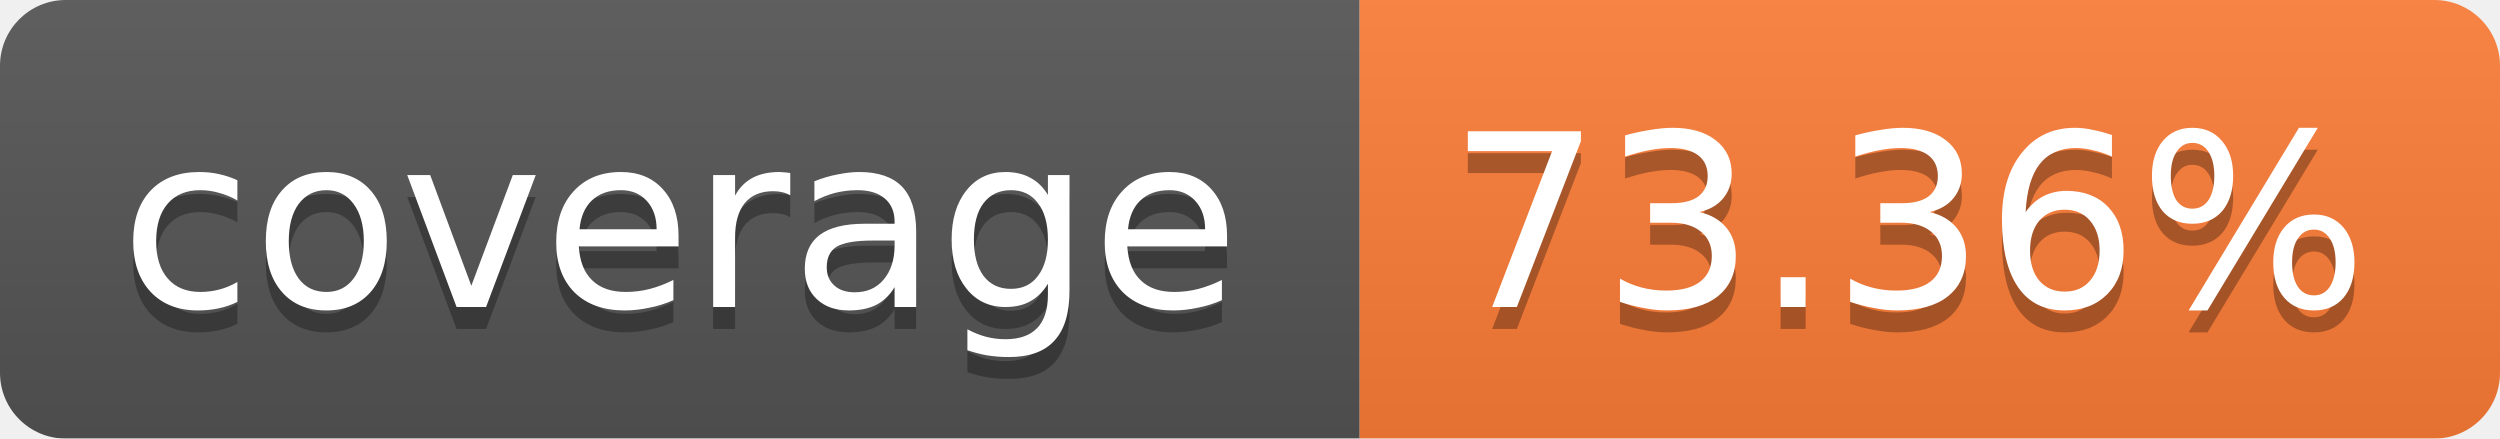
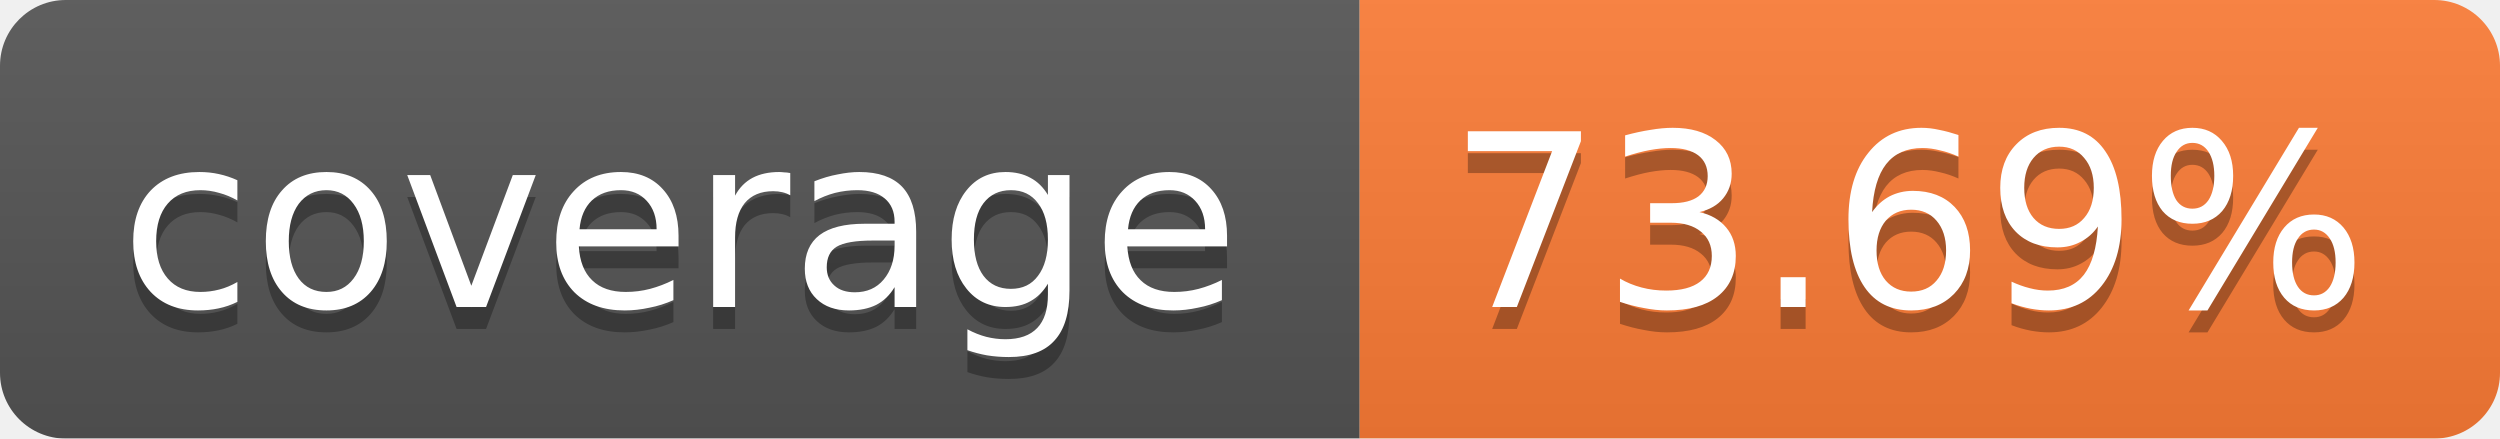
<svg xmlns="http://www.w3.org/2000/svg" width="114" height="20">
  <linearGradient id="b" x2="0" y2="100%">
    <stop offset="0" stop-color="#bbb" stop-opacity=".1" />
    <stop offset="1" stop-opacity=".1" />
  </linearGradient>
  <mask id="a">
    <rect width="114" height="20" rx="3" fill="#fff" />
  </mask>
  <g mask="url(#a)">
    <path fill="#555" d="M0 0h62v20H0z" />
    <path fill="#FE7D37" d="M62 0h52v20H62z" />
    <path fill="url(#b)" d="M0 0h114v20H0z" />
  </g>
  <g fill="#fff" text-anchor="middle" font-family="Verdana,DejaVu Sans,Geneva,sans-serif" font-size="11">
    <text x="31" y="15" fill="#010101" fill-opacity=".3">coverage</text>
    <text x="31" y="14">coverage</text>
-     <text x="87" y="15" fill="#010101" fill-opacity=".3">73.36%</text>
-     <text x="87" y="14">73.36%</text>
+     <text x="87" y="15" fill="#010101" fill-opacity=".3">73.69%</text>
+     <text x="87" y="14">73.69%</text>
  </g>
</svg>
